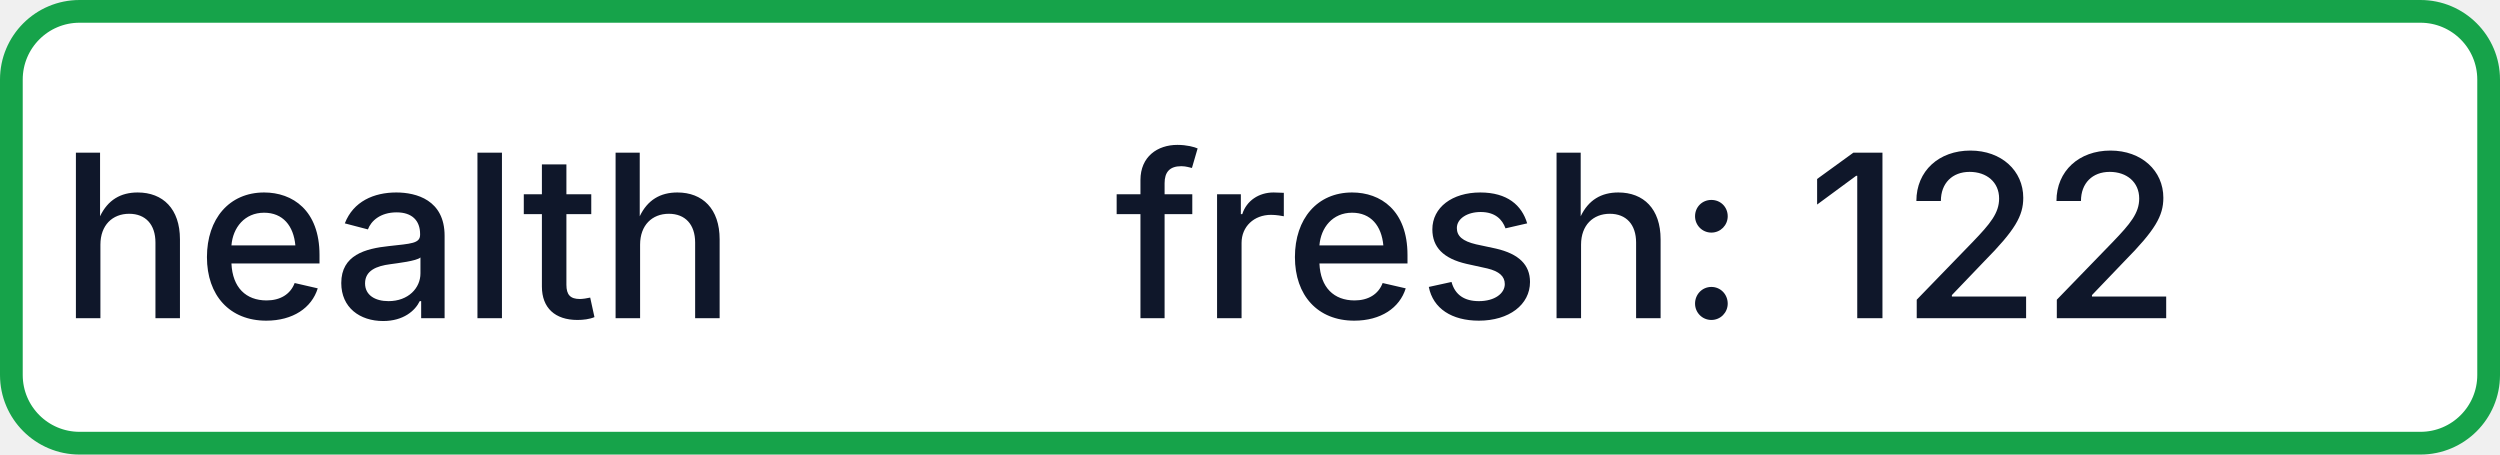
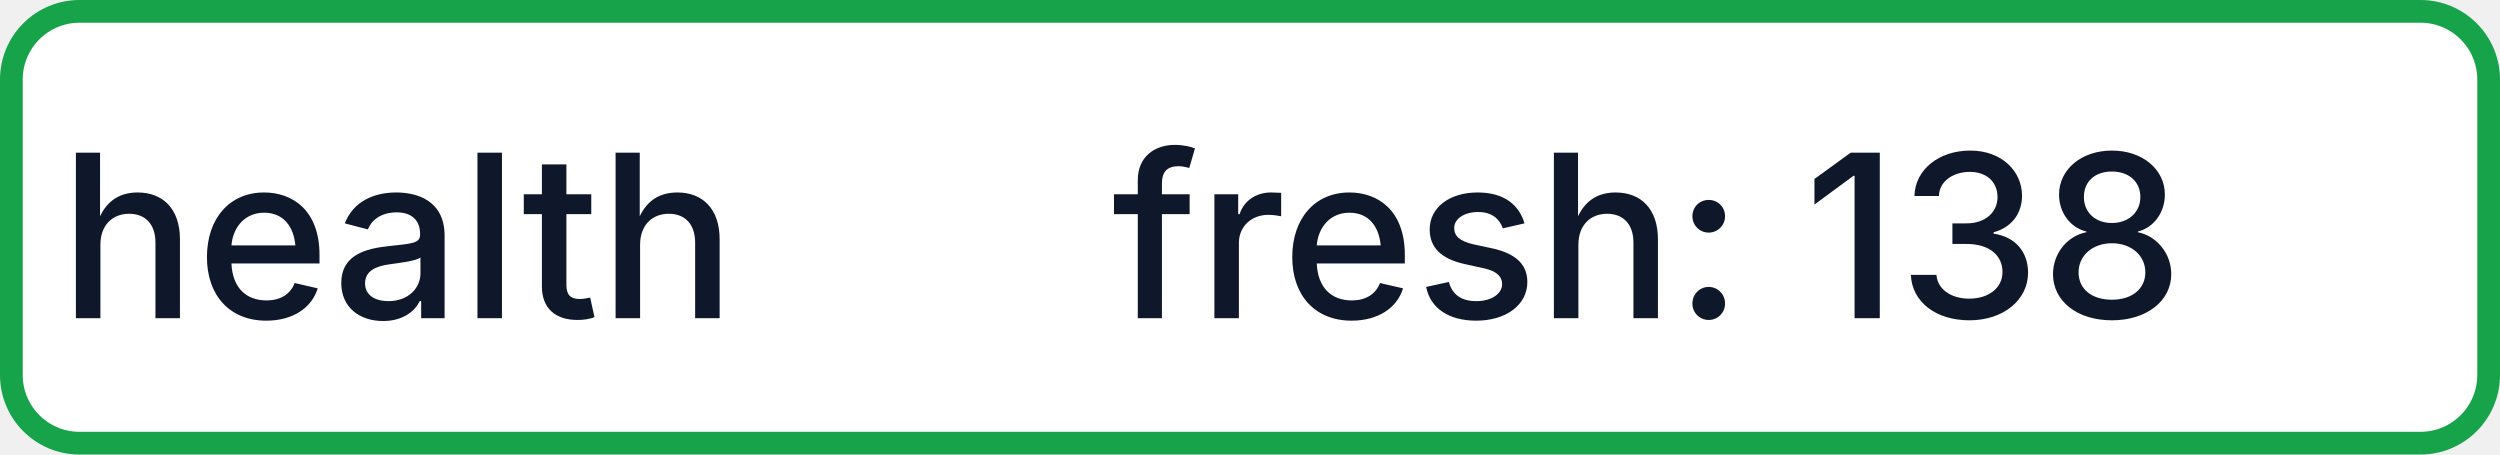
- <svg xmlns="http://www.w3.org/2000/svg" width="110" height="20" role="img" aria-label="health: fresh: 122">
+ <svg xmlns="http://www.w3.org/2000/svg" width="110" height="20" role="img" aria-label="health: fresh: 138">
  <rect x="0.5" y="0.5" width="109" height="19" rx="3" fill="#FFFFFF" stroke="#16A34A" stroke-width="1" />
  <g fill="#0F172A" text-anchor="middle" font-family="-apple-system,BlinkMacSystemFont,Segoe UI,sans-serif" font-size="10" font-weight="500">
    <text x="17.5" y="14">health</text>
-     <text x="72.5" y="14" textLength="68" lengthAdjust="spacingAndGlyphs">fresh: 122</text>
+     <text x="72.5" y="14" textLength="68" lengthAdjust="spacingAndGlyphs">fresh: 138</text>
  </g>
</svg>
